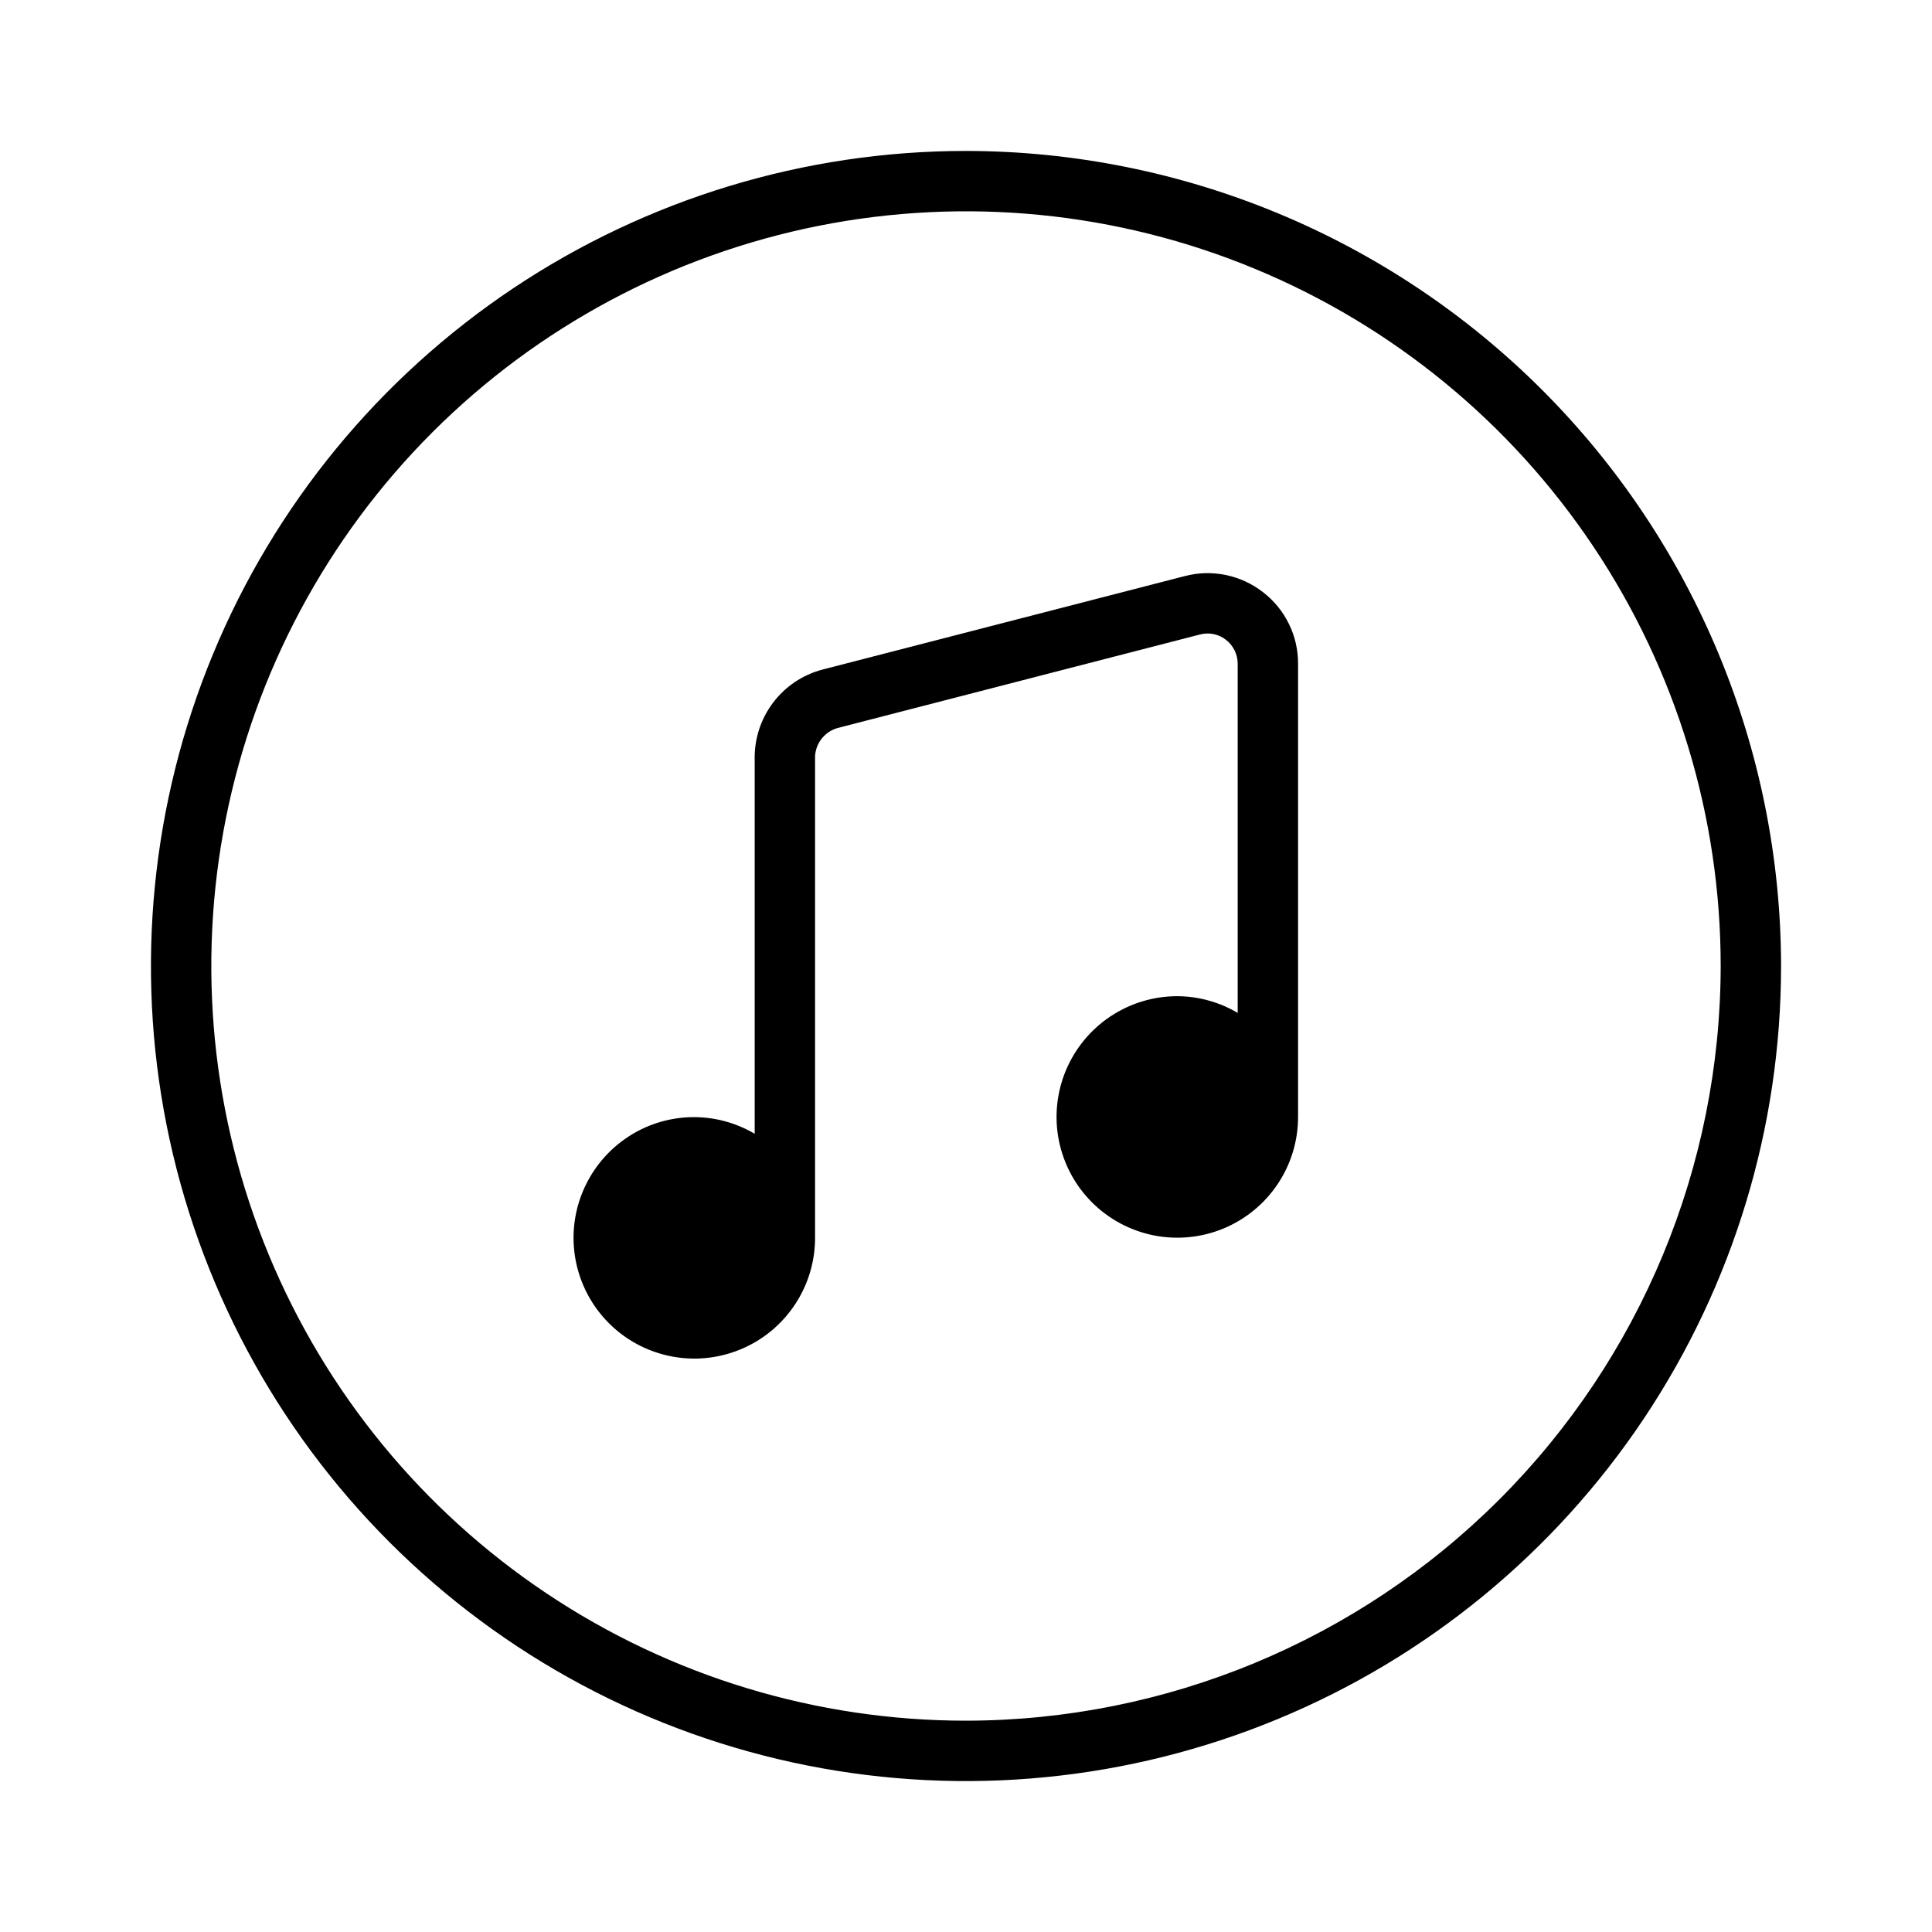
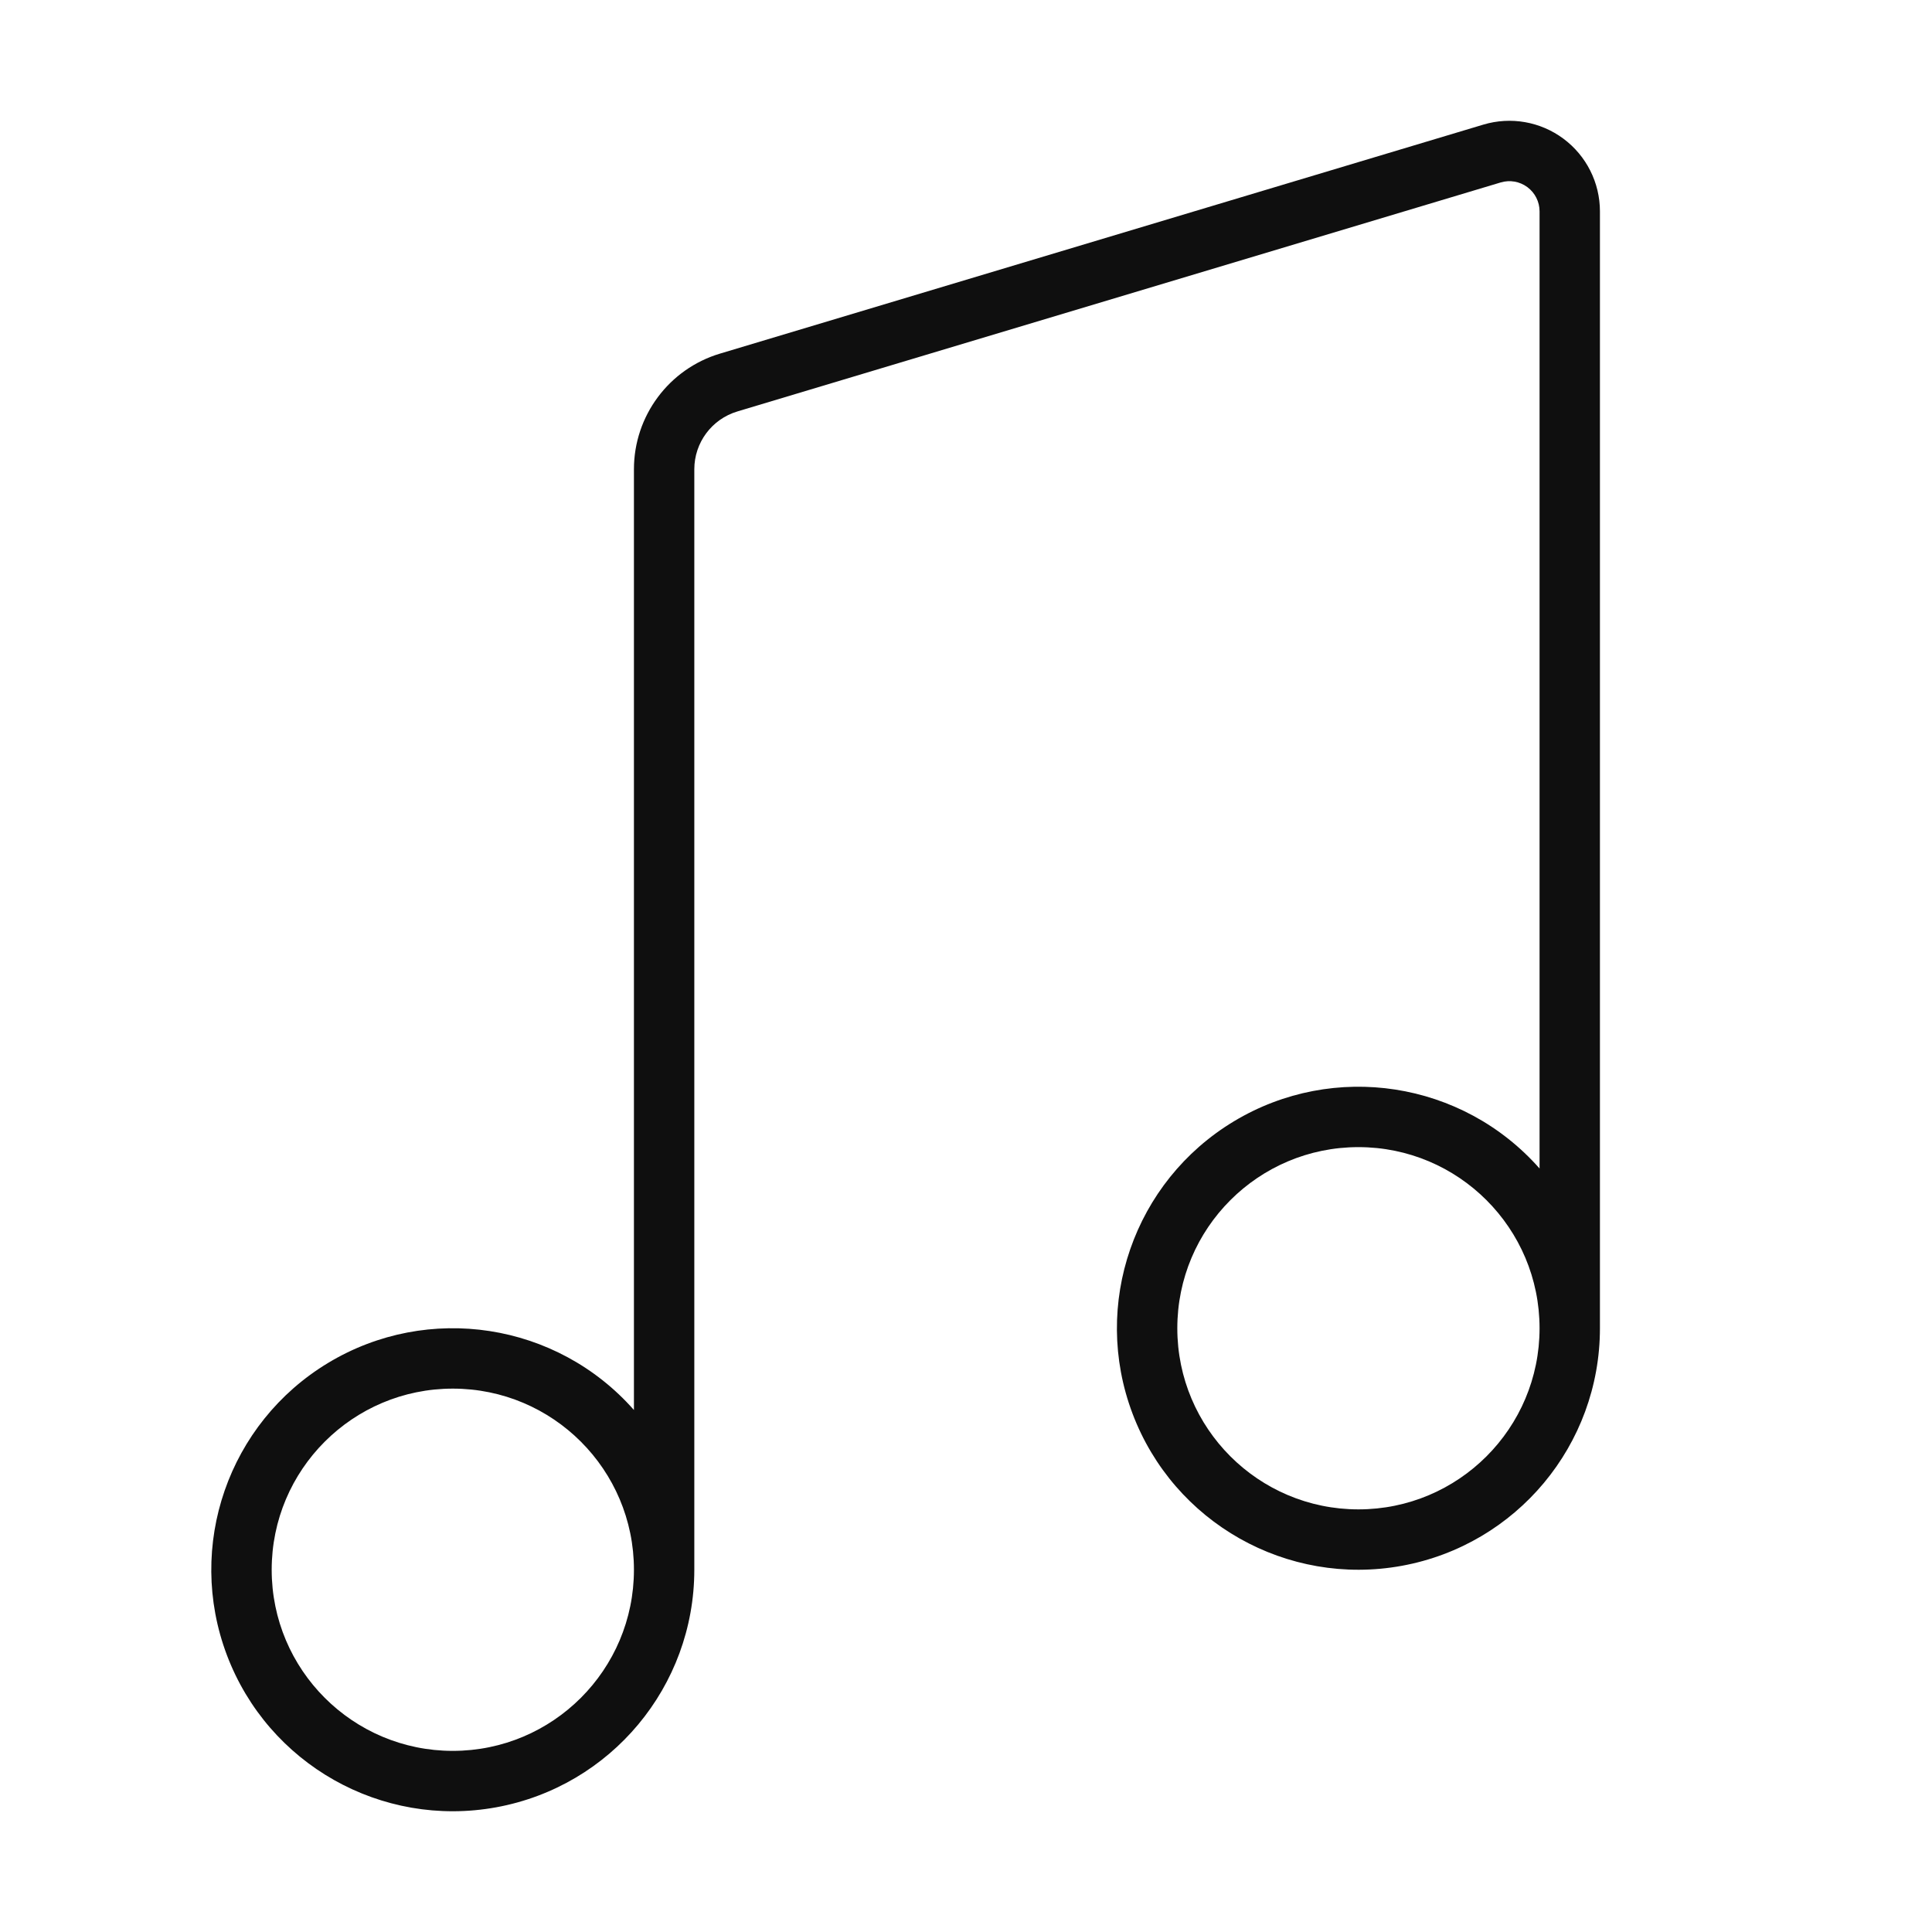
- <svg xmlns="http://www.w3.org/2000/svg" width="32" height="32" viewBox="0 0 32 32">
-   <path d="M16 2.5C13.33 2.5 10.72 3.292 8.5 4.775C6.28 6.259 4.549 8.367 3.528 10.834C2.506 13.301 2.239 16.015 2.759 18.634C3.28 21.253 4.566 23.658 6.454 25.546C8.342 27.434 10.748 28.72 13.366 29.241C15.985 29.762 18.699 29.494 21.166 28.472C23.633 27.451 25.741 25.72 27.225 23.5C28.708 21.28 29.5 18.67 29.5 16C29.496 12.421 28.072 8.989 25.542 6.458C23.011 3.928 19.579 2.504 16 2.5ZM16 28.5C13.528 28.5 11.111 27.767 9.055 26.393C7 25.02 5.398 23.068 4.452 20.784C3.505 18.5 3.258 15.986 3.74 13.561C4.223 11.137 5.413 8.909 7.161 7.161C8.909 5.413 11.137 4.223 13.561 3.74C15.986 3.258 18.5 3.505 20.784 4.452C23.068 5.398 25.02 7 26.393 9.055C27.767 11.111 28.5 13.528 28.5 16C28.496 19.314 27.178 22.491 24.835 24.835C22.491 27.178 19.314 28.496 16 28.5Z M20.915 9.805C20.734 9.665 20.522 9.568 20.298 9.523C20.073 9.477 19.841 9.484 19.619 9.543L13.616 11.092C13.29 11.179 13.004 11.373 12.801 11.643C12.599 11.912 12.493 12.242 12.5 12.579V18.779C12.178 18.589 11.809 18.493 11.436 18.504C11.062 18.515 10.699 18.631 10.389 18.839C10.102 19.031 9.869 19.294 9.714 19.603C9.558 19.911 9.485 20.255 9.502 20.6C9.519 20.945 9.625 21.28 9.81 21.572C9.995 21.864 10.252 22.103 10.557 22.266C10.862 22.429 11.204 22.51 11.549 22.502C11.895 22.493 12.232 22.395 12.528 22.218C12.825 22.04 13.07 21.788 13.24 21.488C13.411 21.187 13.5 20.848 13.5 20.502V12.579C13.494 12.463 13.527 12.349 13.594 12.255C13.662 12.16 13.759 12.091 13.87 12.059L19.872 10.51C19.946 10.49 20.024 10.487 20.099 10.502C20.174 10.517 20.245 10.55 20.305 10.597C20.366 10.644 20.415 10.704 20.449 10.773C20.483 10.842 20.5 10.917 20.5 10.994V16.777C20.197 16.597 19.852 16.502 19.5 16.5C19.104 16.5 18.718 16.617 18.389 16.837C18.06 17.057 17.804 17.369 17.652 17.735C17.501 18.1 17.461 18.502 17.538 18.89C17.616 19.278 17.806 19.635 18.086 19.914C18.366 20.194 18.722 20.384 19.11 20.462C19.498 20.539 19.9 20.499 20.265 20.348C20.631 20.196 20.943 19.94 21.163 19.611C21.383 19.282 21.5 18.896 21.5 18.5V10.994C21.501 10.764 21.449 10.537 21.347 10.331C21.246 10.124 21.098 9.945 20.915 9.805Z" />
+ <svg xmlns="http://www.w3.org/2000/svg" data-name="Layer 1" viewBox="0 0 32 32">
+   <path d="M24.569 2.064L11.925 5.857A2 2 0 0010.5 7.773v15.581a4 4 0 101 2.646V7.773a1 1 0 01.713-.958l12.643-3.793a.5.5 0 01.644.478v15.854a4 4 0 101 2.646V3.5a1.5 1.5 0 00-1.931-1.436zM7.5 29a3 3 0 113-3 3 3 0 01-3 3zm15-4a3 3 0 113-3 3 3 0 01-3 3z" fill="#0f0f0f" fill-rule="evenodd" />
</svg>
